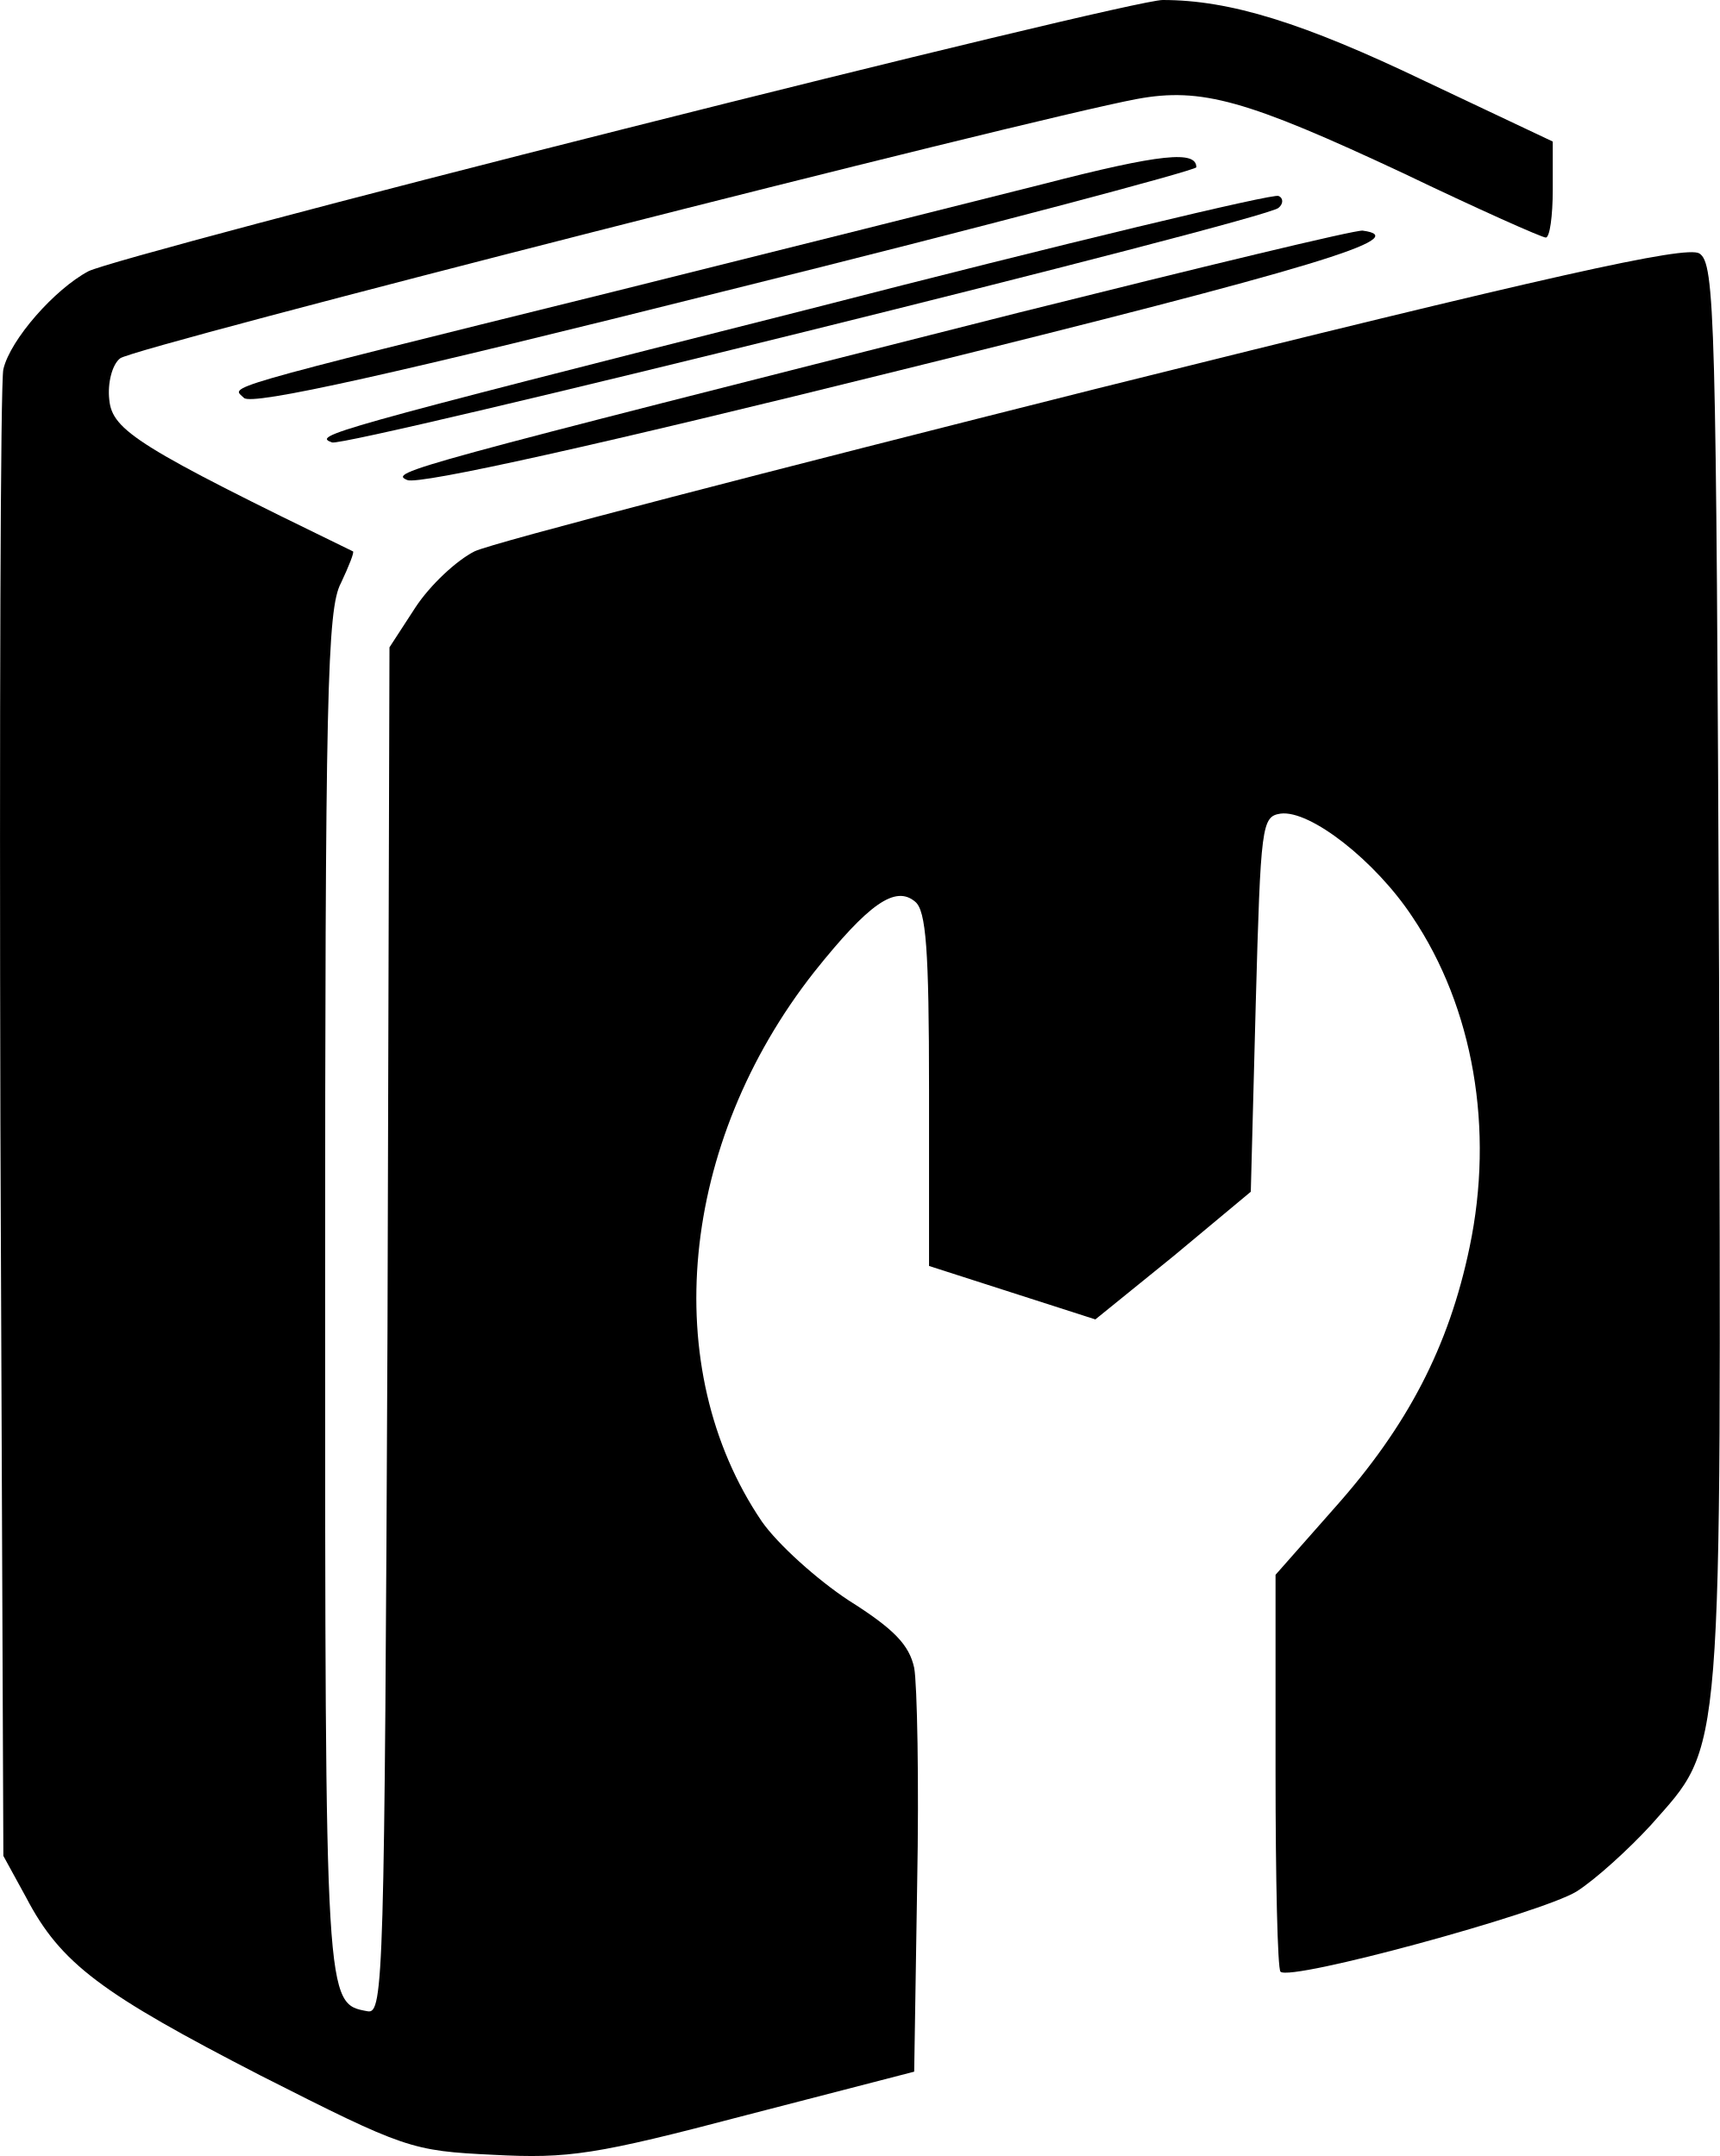
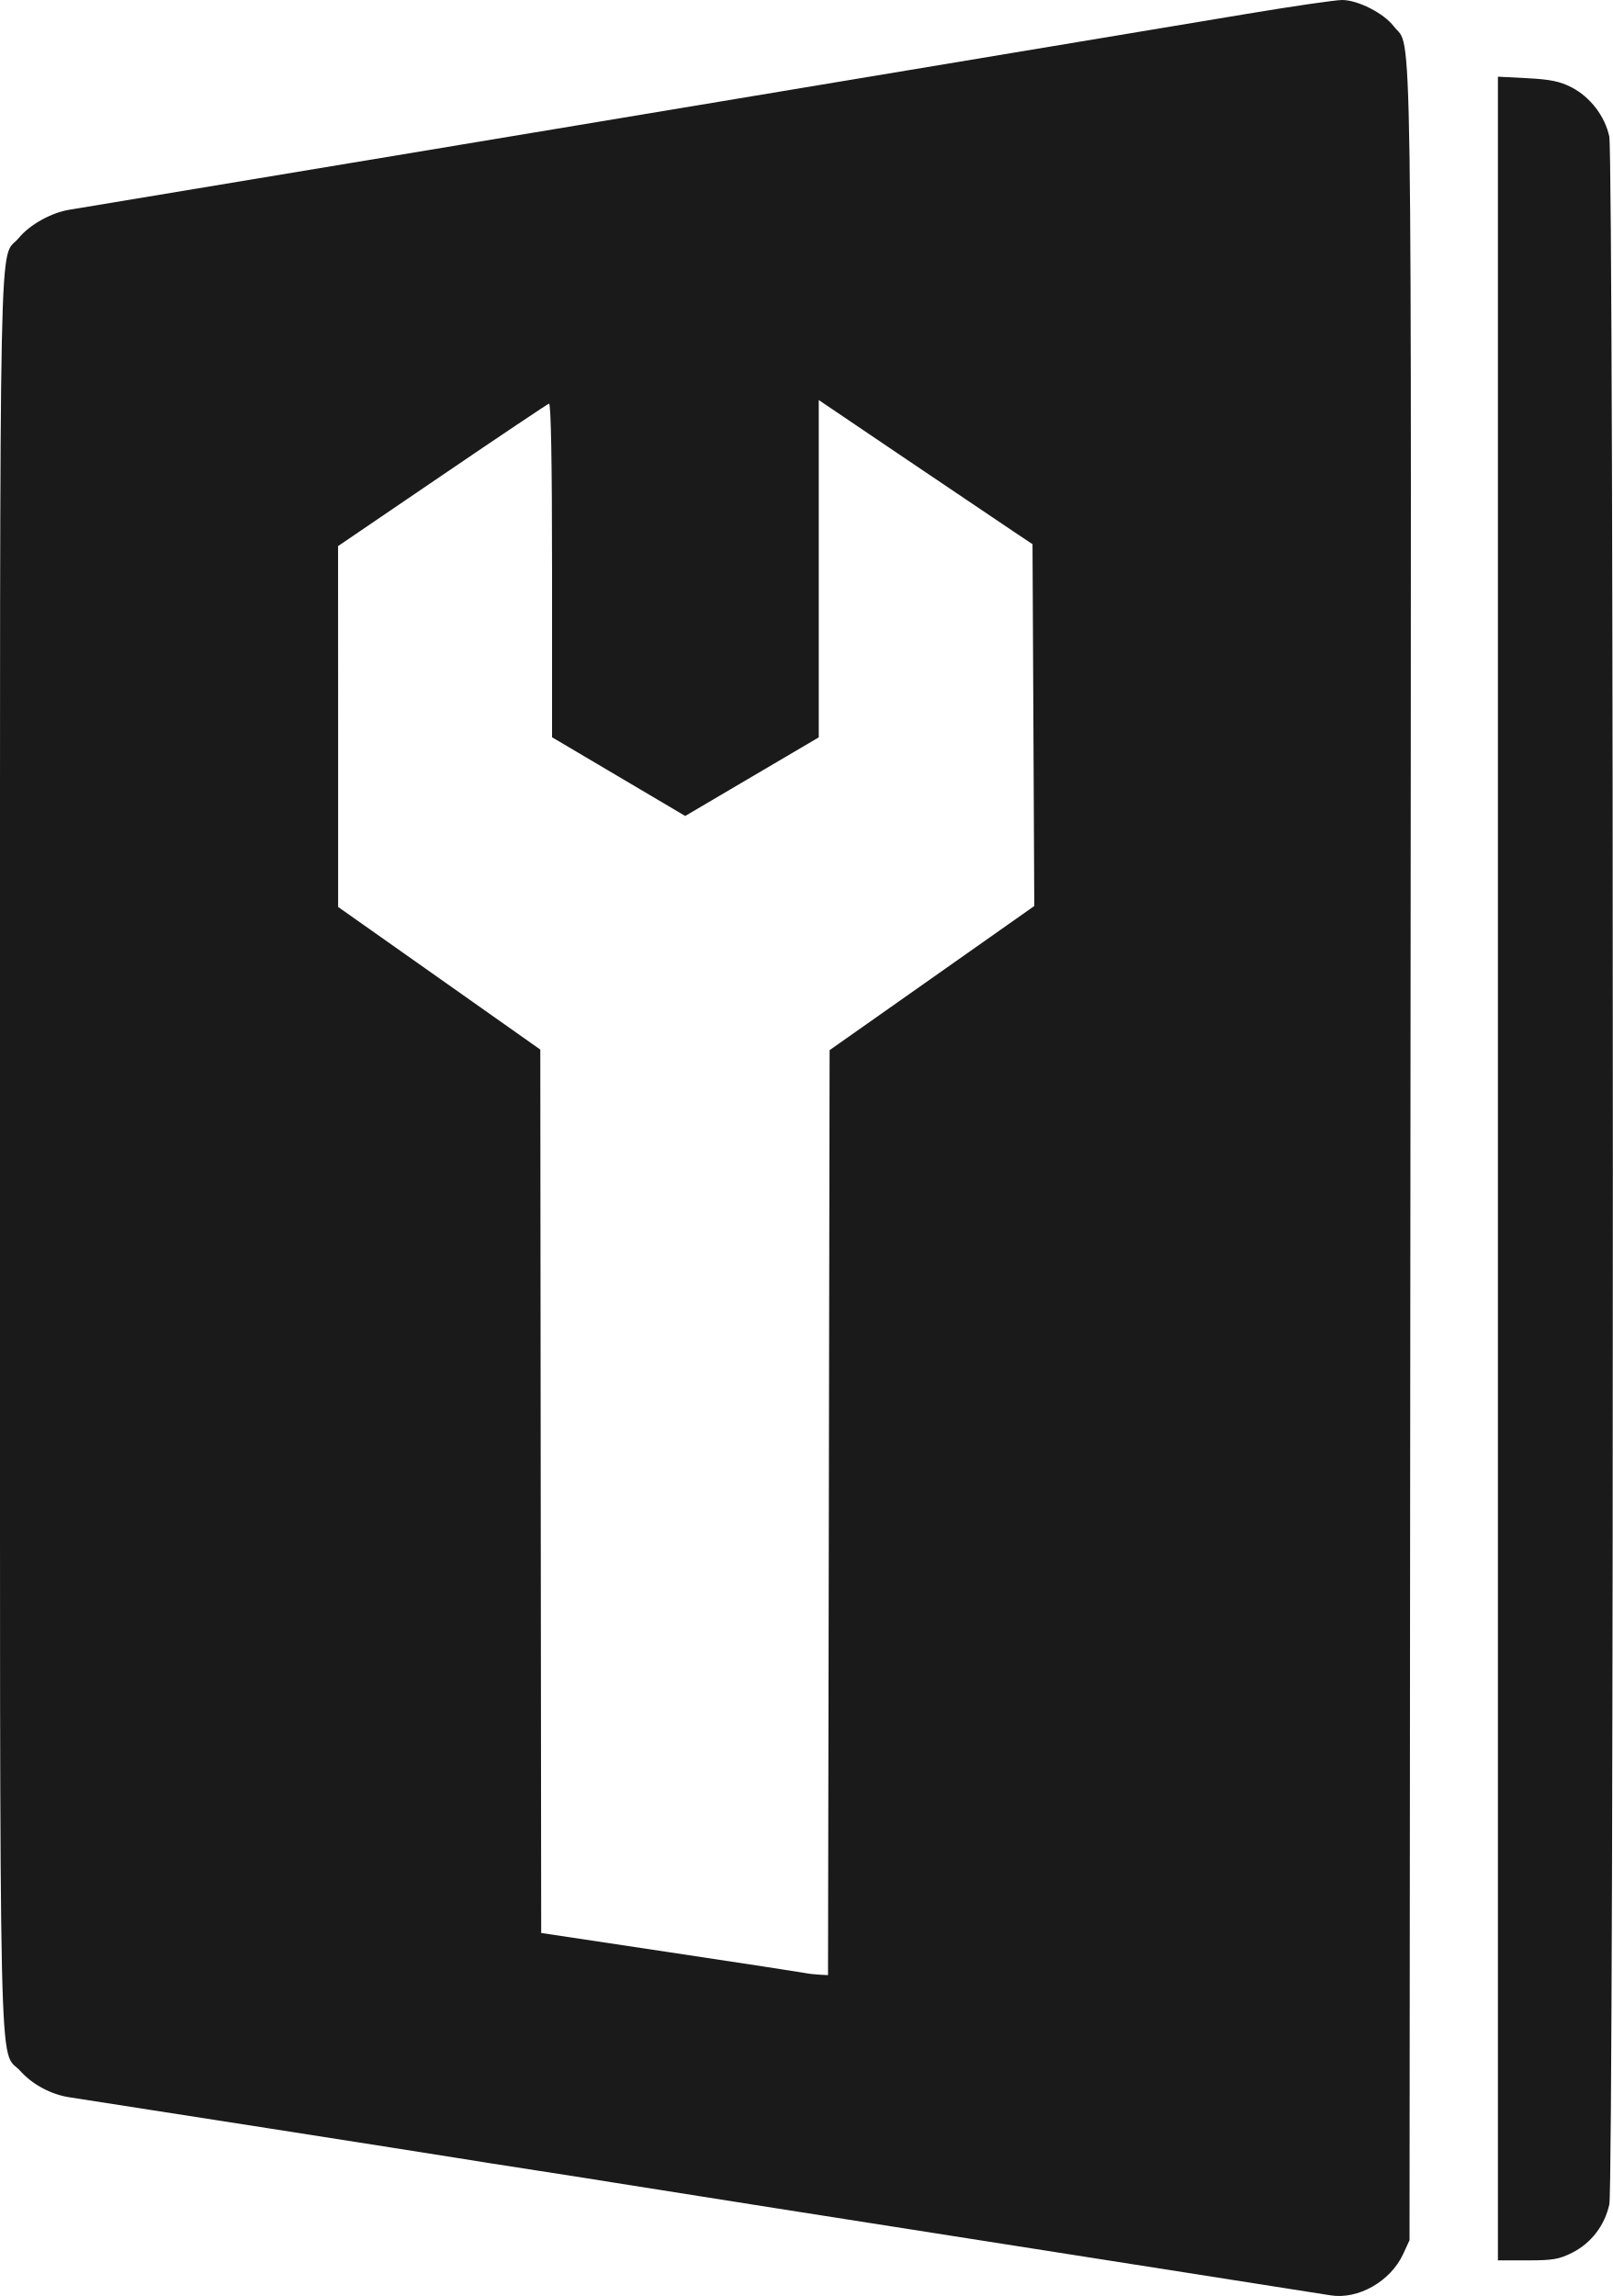
- <svg xmlns="http://www.w3.org/2000/svg" id="Layer_2" data-name="Layer 2" viewBox="0 0 173.71 217.82">
-   <g id="Layer_1-2" data-name="Layer 1">
-     <g>
-       <path d="M63.14,13c-28.2,7.1-52.6,13.6-54.2,14.4-3.4,1.8-7.9,6.9-8.6,9.9C.04,38.5-.06,72.8.04,113.5l.3,74,2.3,4.2c3.5,6.7,7.6,9.7,23.7,18,14.6,7.4,15.2,7.6,23.5,8,7.6.4,10.3,0,25.5-4l17-4.4.3-18.9c.2-10.4,0-20.3-.3-21.9-.5-2.3-2-3.9-6.6-6.8-3.2-2.1-7.2-5.7-8.8-8-10.5-15.5-8.3-38.2,5.3-55.5,5.5-6.9,8.2-8.8,10.2-7.1,1.1.9,1.4,4.8,1.4,19v17.8l8.4,2.7,8.4,2.7,7.9-6.4,7.8-6.5.5-19c.5-18.1.6-18.9,2.5-19.2,3-.4,9.6,4.8,13.3,10.4,6.2,9.2,8.3,21.5,5.8,33.4-2.1,10.1-6.3,18.1-13.6,26.3l-6,6.8v19.8c0,10.9.2,20,.5,20.3,1,1,26.3-5.9,29.9-8.1,1.9-1.2,5.3-4.3,7.5-6.7,7.4-8.4,7.1-5.3,6.9-85.8-.3-66.8-.4-72-2-73-1.4-.8-14.9,2.2-61,13.7-32.6,8.2-60.8,15.5-62.7,16.4-1.8.9-4.5,3.4-6,5.7l-2.6,4-.2,69c-.3,65.3-.4,69.1-2,68.8-4.3-.8-4.3-.3-4.3-72.4,0-60.7.2-69.3,1.6-71.9.8-1.7,1.4-3.2,1.2-3.2-21.6-10.5-24.3-12.2-24.6-15.3-.2-1.7.3-3.6,1.1-4.2,1.3-1.1,91.5-24.1,102.7-26.2,6.5-1.2,11.1.1,26.9,7.5,7.5,3.6,14,6.5,14.4,6.5s.7-2.2.7-4.8v-4.9l-12.9-6.1C131.64,2.3,124.24,0,117.44,0c-1.7,0-26.2,5.9-54.3,13Z" />
-       <path d="M105.34,18.6c-7.1,1.8-26.7,6.7-43.5,10.9-40.8,10.1-38.4,9.5-37.2,10.7.8.8,15.1-2.4,48.6-10.8,26.2-6.5,47.6-12.2,47.6-12.5,0-1.7-3.5-1.4-15.5,1.7Z" />
-       <path d="M81.84,31.2c-49.4,12.5-50.2,12.8-48.3,13.5,1.4.5,94.4-22.5,95.6-23.7.5-.4.5-1,0-1.2-.4-.3-21.7,4.8-47.3,11.4Z" />
-       <path d="M102.84,31.6c-62,15.7-63.6,16.1-61.7,16.9,1.2.5,19.6-3.6,49.8-11.1,42.1-10.4,51.9-13.4,46.7-14.1-.7-.1-16.4,3.7-34.8,8.3Z" />
-     </g>
-   </g>
+ <svg xmlns="http://www.w3.org/2000/svg" viewBox="0 0 520.08 740.49" role="img" aria-label="Mechbuk">
+   <path fill="#1a1a1a" d="M429.01,740.27c-1.38-.22-22.53-3.55-47-7.39-114.59-17.97-178.01-27.94-183.5-28.87-3.3-.55-14.77-2.36-25.5-4.01s-22.2-3.46-25.5-4.01c-5.66-.95-116.45-18.29-125-19.57-5.95-.88-11.94-4.05-15.88-8.42C-.54,660.07,0,684.59,0,372S-.45,84.61,6.08,76.72c3.57-4.32,10.57-8.19,16.43-9.1,3.16-.48,218.94-36.39,379.69-63.17,14.67-2.45,28.42-4.45,30.55-4.45,5.1,0,13.45,4.25,16.68,8.49,6.07,7.96,5.69-17.87,5.37,364.7l-.29,349.31-2.08,4.5c-4.07,8.79-14.53,14.72-23.42,13.27ZM267.26,487.85l.25-149.16,33-23.24,33-23.25-.28-58.35-.29-58.35-6.21-4.14c-3.42-2.28-18.93-12.74-34.47-23.24l-28.25-19.1v108.79l-21.53,12.67-21.53,12.68-21.47-12.69-21.47-12.69v-53.97c0-34.72-.35-53.86-.98-53.64-.54.18-16.06,10.59-34.5,23.14l-33.52,22.81.02,58.19v58.19s32.6,23,32.6,23l32.59,23,.14,142.45.15,142.46,41.5,6.24c22.83,3.43,42.4,6.43,43.5,6.66s3.24.48,4.75.55l2.74.14.26-149.15ZM483.01,376.86V24.73l9.49.49c7.44.39,10.52,1.03,14.24,2.94,6.02,3.1,10.77,9.29,12.18,15.85,1.53,7.13,1.55,659.76.02,666.89-1.45,6.77-5.83,12.51-11.89,15.58-4.28,2.17-6.3,2.52-14.51,2.52h-9.53v-352.14Z" />
</svg>
